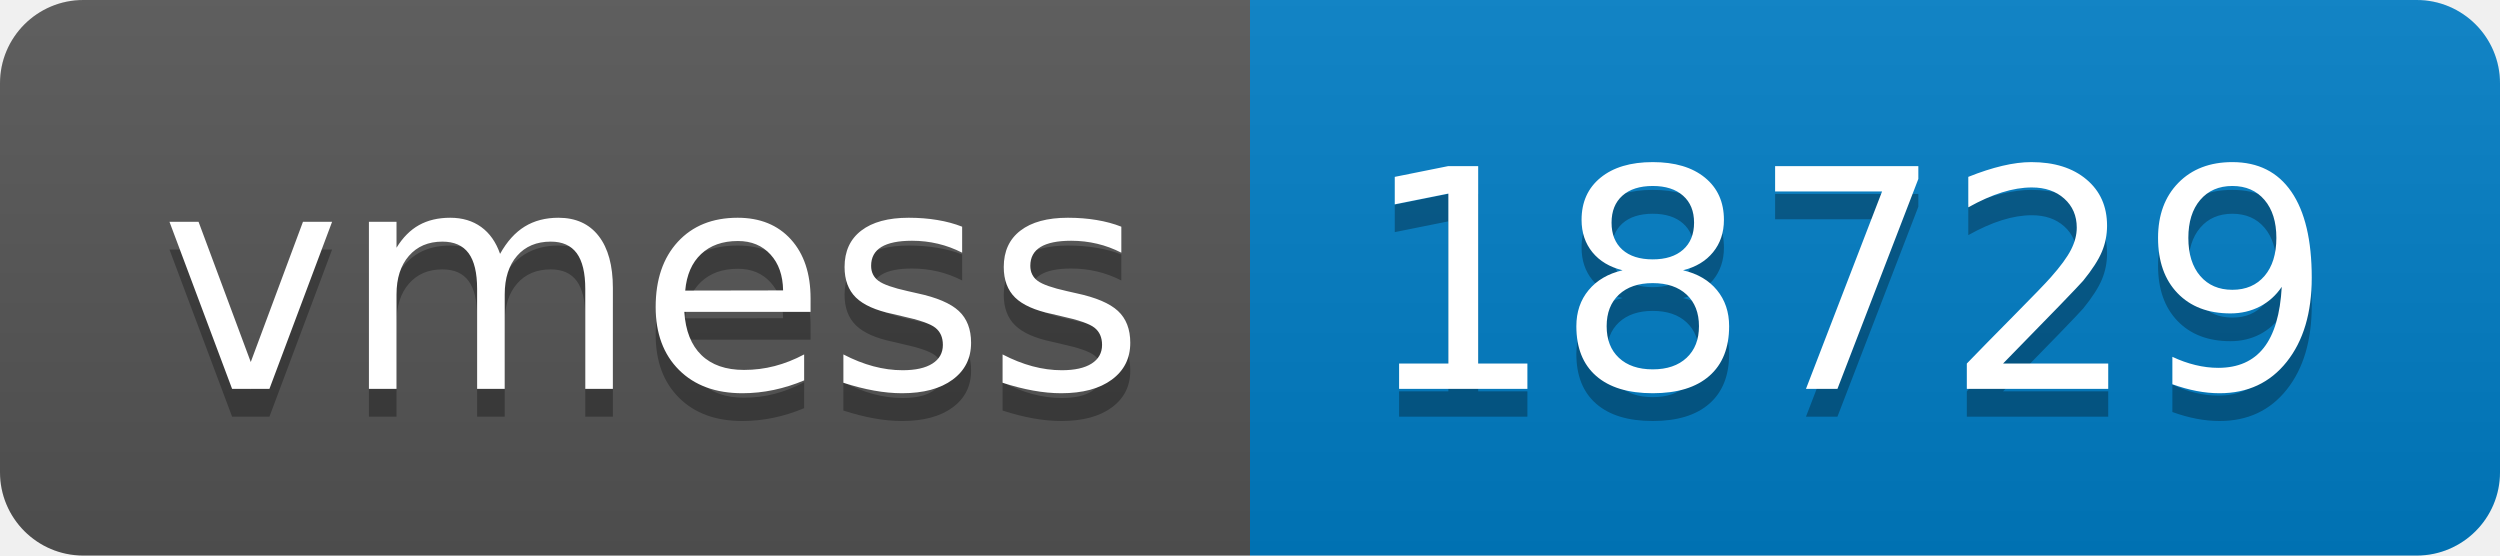
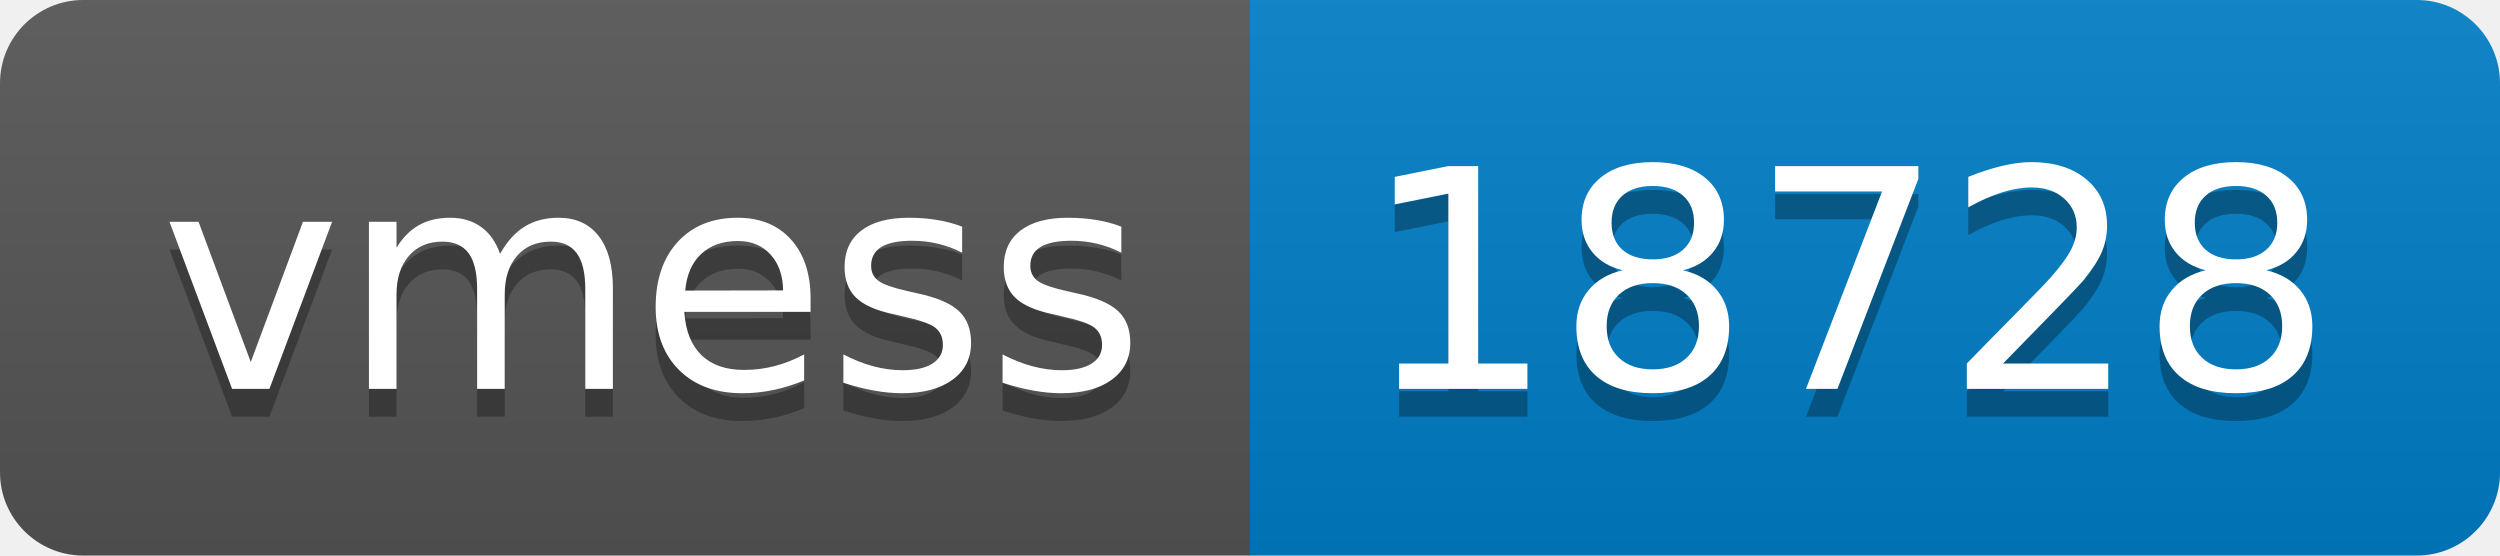
- <svg xmlns="http://www.w3.org/2000/svg" width="90" height="20" role="img" aria-label="vmess: 18729">
+ <svg xmlns="http://www.w3.org/2000/svg" width="90" height="20" role="img" aria-label="vmess: 18728">
  <linearGradient id="s" x2="0" y2="100%">
    <stop offset="0" stop-color="#bbb" stop-opacity=".1" />
    <stop offset="1" stop-opacity=".1" />
  </linearGradient>
  <clipPath id="r">
    <rect width="90" height="20" rx="3" fill="#fff" />
  </clipPath>
  <g clip-path="url(#r)">
    <rect width="45" height="20" fill="#555" />
    <rect x="45" width="45" height="20" fill="#007ec6" />
    <rect width="90" height="20" fill="url(#s)" />
  </g>
  <g fill="#fff" text-anchor="middle" font-family="Verdana,Geneva,DejaVu Sans,sans-serif" text-rendering="geometricPrecision" font-size="110">
    <text aria-hidden="true" x="235" y="150" fill="#010101" fill-opacity=".3" transform="scale(.1)" textLength="350">vmess</text>
    <text x="235" y="140" transform="scale(.1)" fill="#fff" textLength="350">vmess</text>
-     <text aria-hidden="true" x="665" y="150" fill="#010101" fill-opacity=".3" transform="scale(.1)" textLength="350">18729</text>
-     <text x="665" y="140" transform="scale(.1)" fill="#fff" textLength="350">18729</text>
+     <text aria-hidden="true" x="665" y="150" fill="#010101" fill-opacity=".3" transform="scale(.1)" textLength="350">18728</text>
+     <text x="665" y="140" transform="scale(.1)" fill="#fff" textLength="350">18728</text>
  </g>
</svg>
